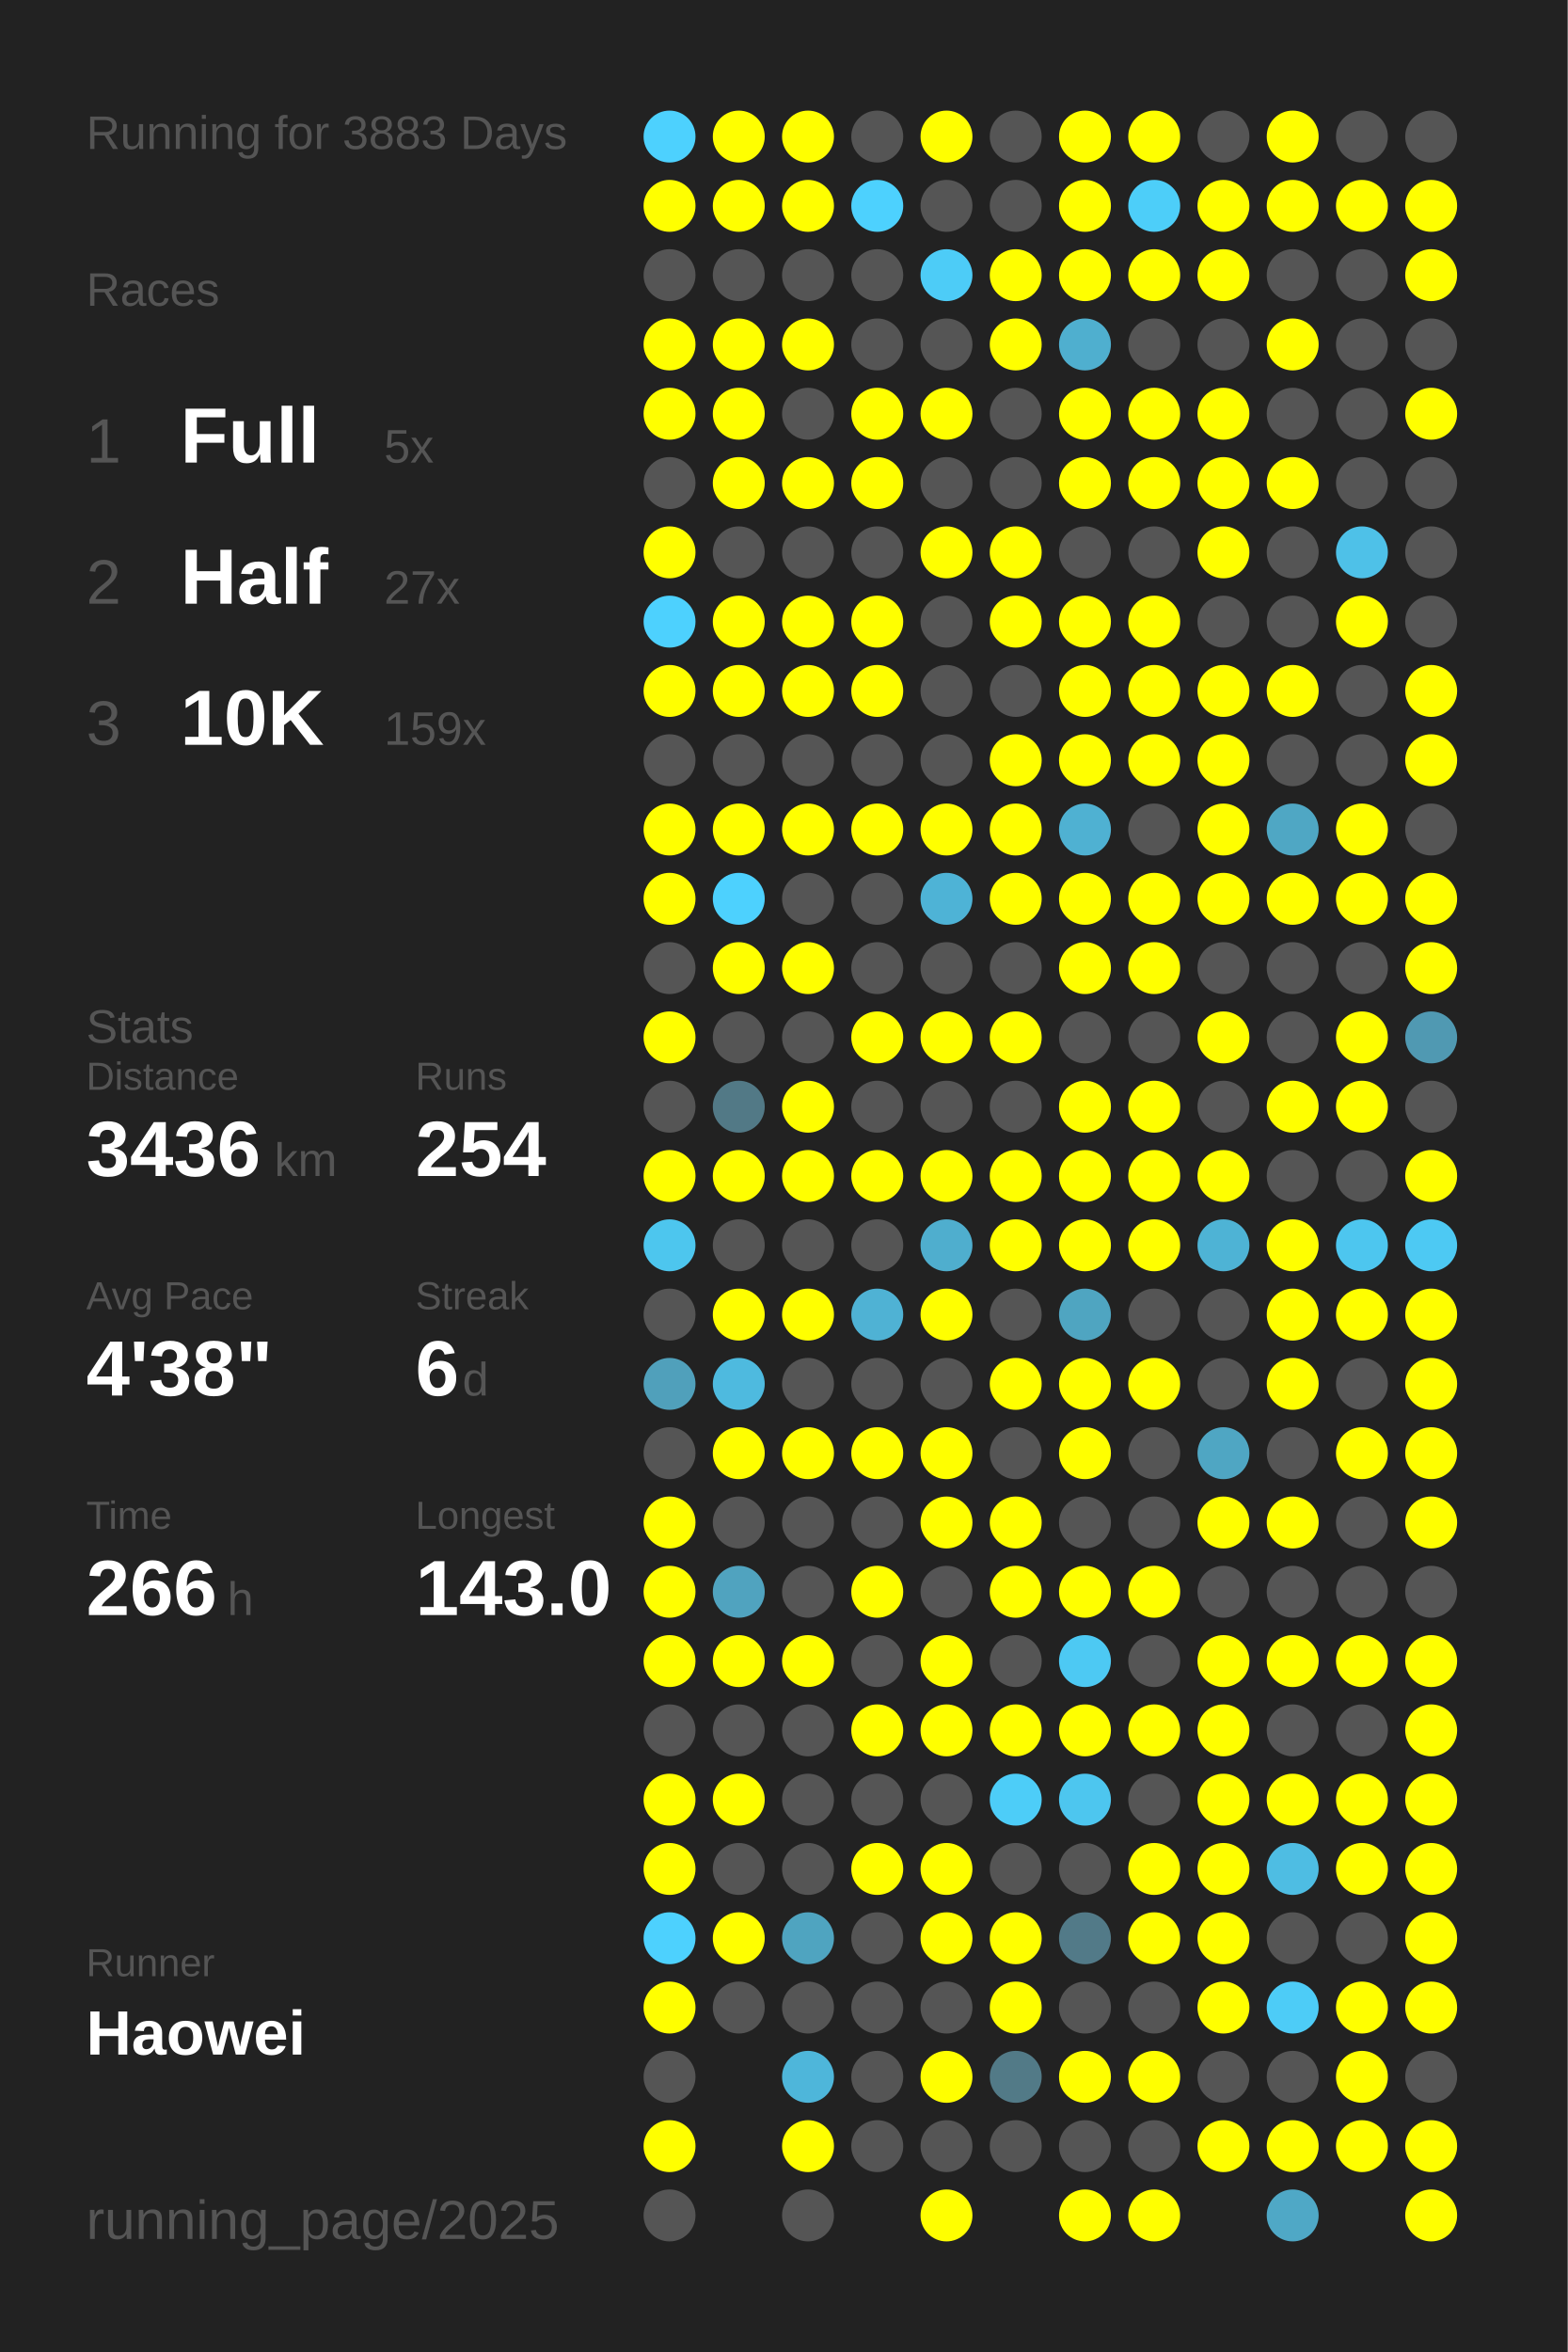
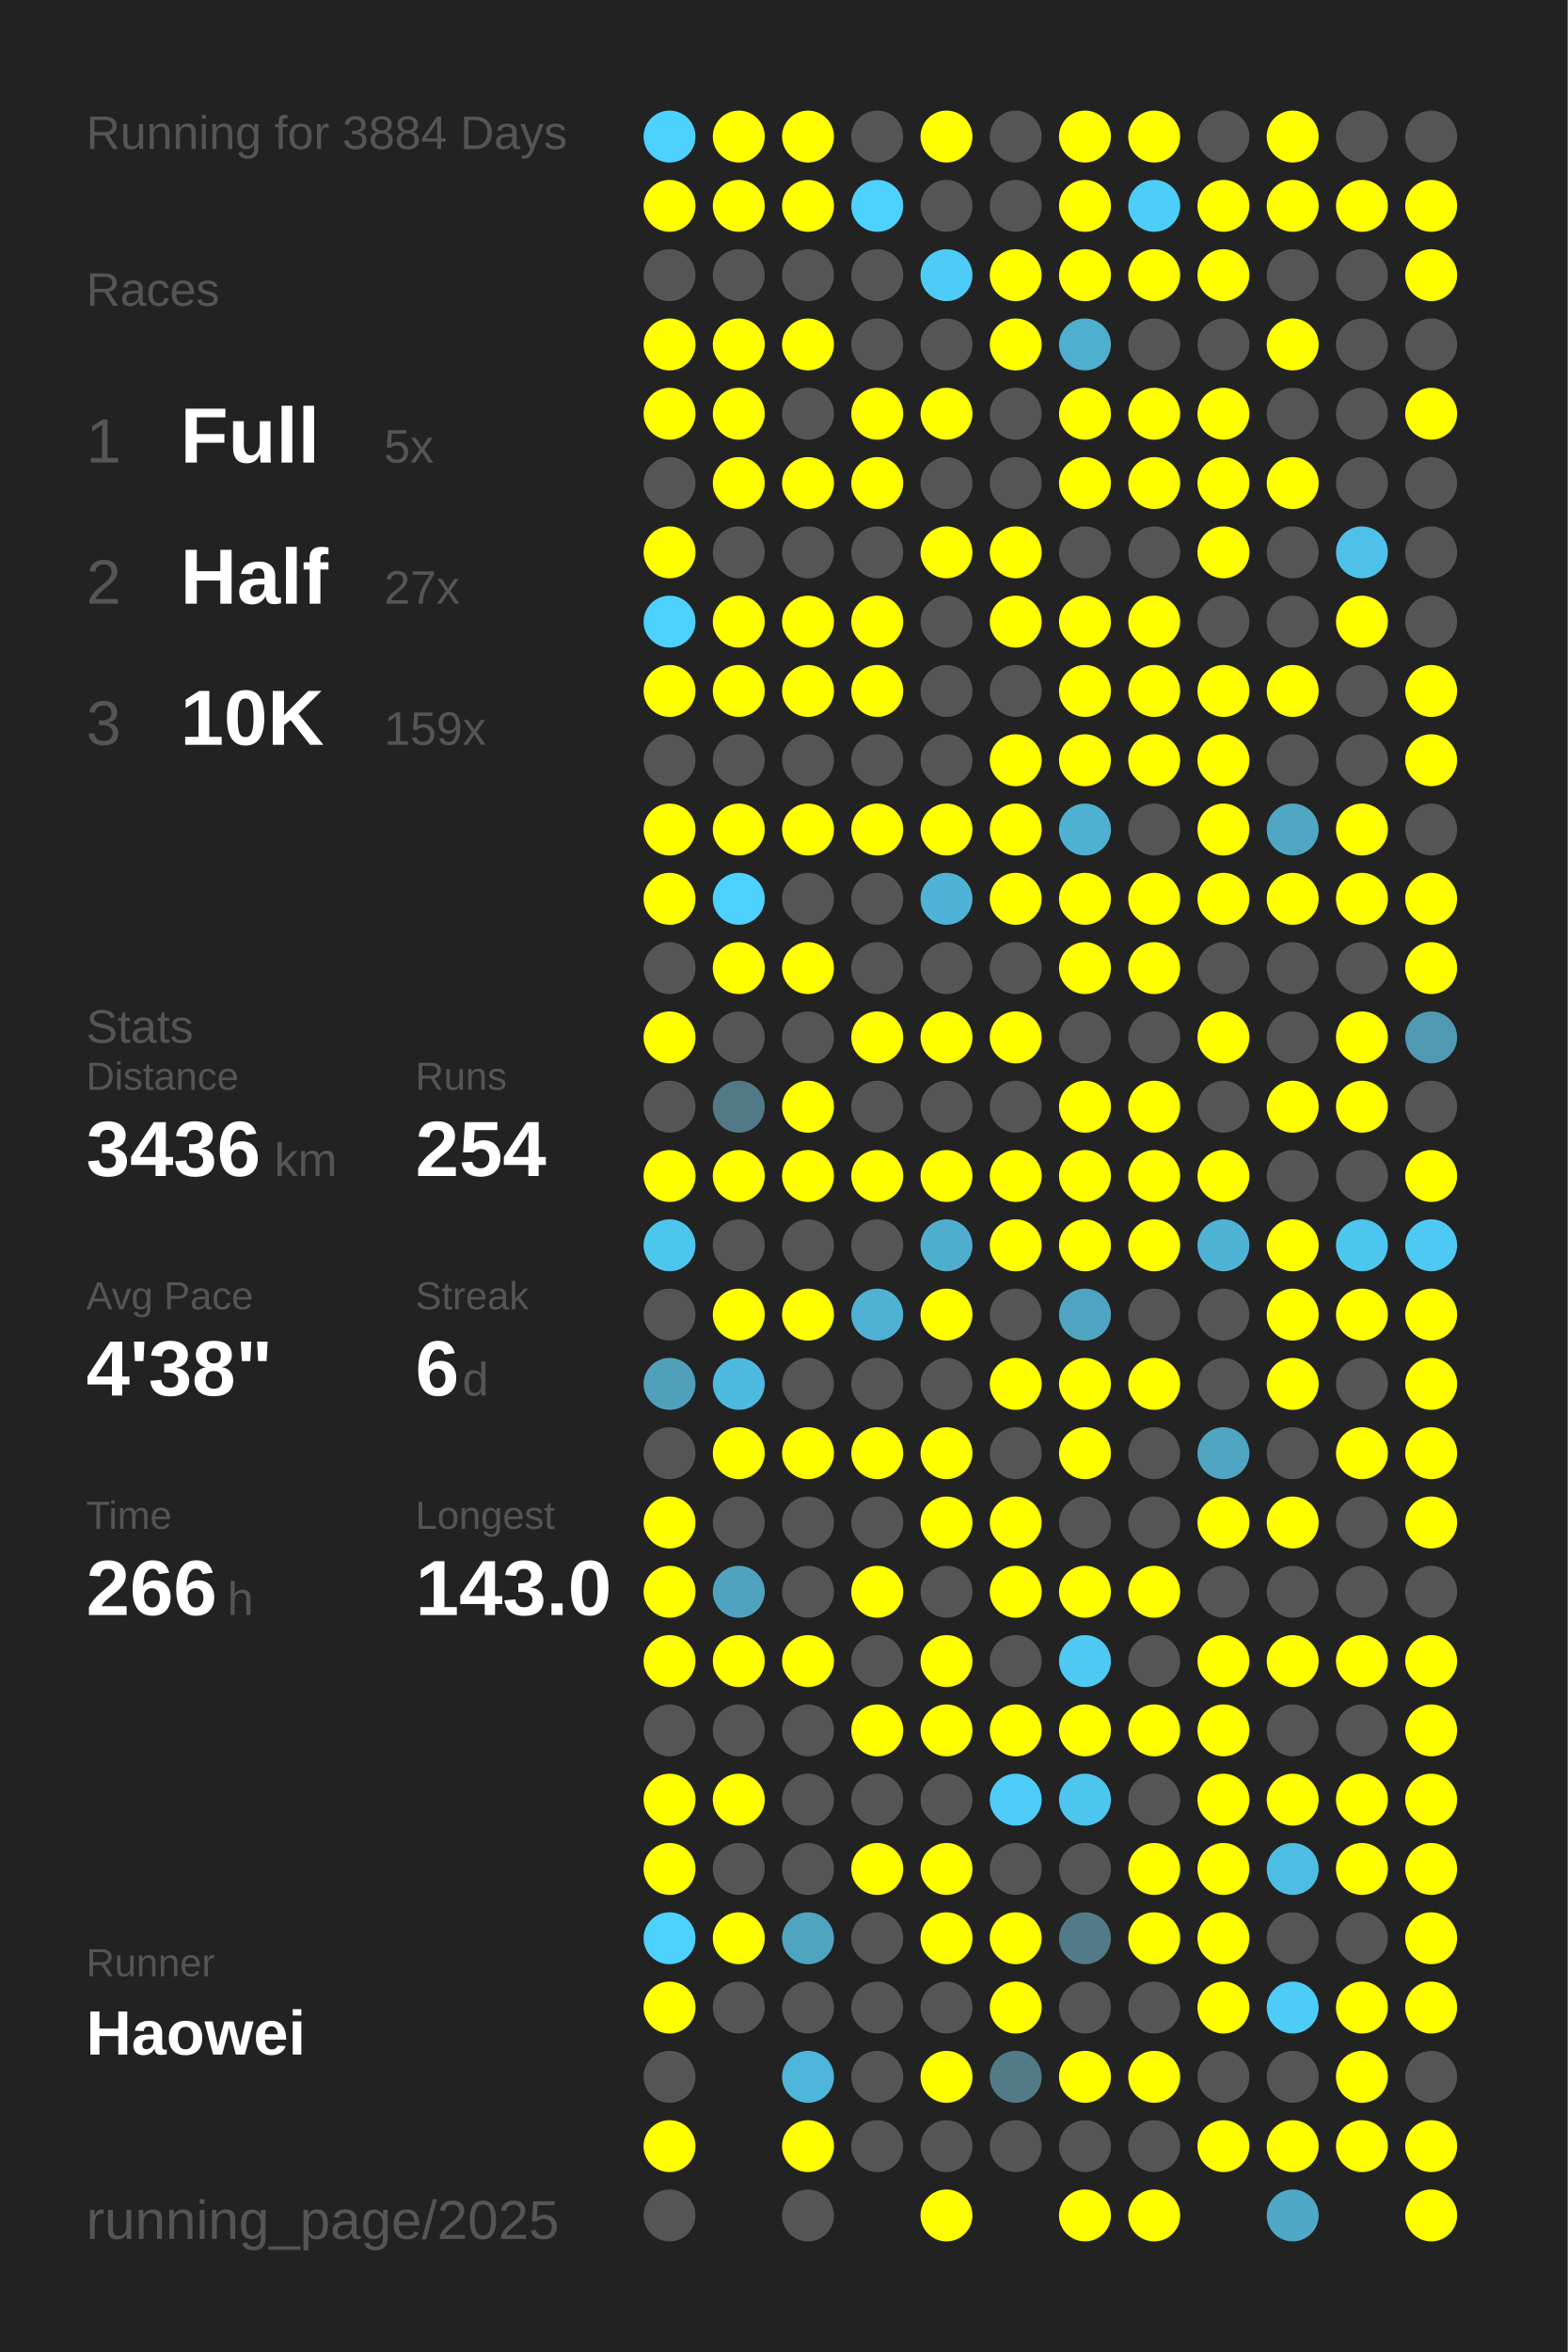
<svg xmlns="http://www.w3.org/2000/svg" baseProfile="full" height="300mm" version="1.1" viewBox="0,0,200,300" width="200mm">
  <defs />
  <rect fill="#222222" height="300" width="200" x="0" y="0" />
-   <text fill="#555555" style="font-size:6px; font-family:Arial;" x="11" y="19">Running for 3883 Days</text>
+   <text fill="#555555" style="font-size:6px; font-family:Arial;" x="11" y="19">Running for 3884 Days</text>
  <text fill="#555555" style="font-size:6px; font-family:Arial;" x="11" y="39">Races</text>
  <text fill="#555555" style="font-size:8px; font-family:Arial;" x="11" y="59">1</text>
  <text fill="#FFFFFF" style="font-size:10px; font-family:Arial; font-weight:bold;" x="23" y="59">Full</text>
  <text fill="#555555" style="font-size:6px; font-family:Arial;" x="49" y="59">5x</text>
  <text fill="#555555" style="font-size:8px; font-family:Arial;" x="11" y="77">2</text>
  <text fill="#FFFFFF" style="font-size:10px; font-family:Arial; font-weight:bold;" x="23" y="77">Half</text>
  <text fill="#555555" style="font-size:6px; font-family:Arial;" x="49" y="77">27x</text>
  <text fill="#555555" style="font-size:8px; font-family:Arial;" x="11" y="95">3</text>
  <text fill="#FFFFFF" style="font-size:10px; font-family:Arial; font-weight:bold;" x="23" y="95">10K</text>
  <text fill="#555555" style="font-size:6px; font-family:Arial;" x="49" y="95">159x</text>
  <text fill="#555555" style="font-size:6px; font-family:Arial;" x="11" y="133">Stats</text>
  <text fill="#555555" style="font-size:5px; font-family:Arial;" x="11" y="139">Distance</text>
  <text fill="#FFFFFF" style="font-size:10px; font-family:Arial; font-weight:bold;" x="11" y="150">3436</text>
  <text fill="#555555" style="font-size:6px; font-family:Arial;" x="35" y="150">km</text>
  <text fill="#555555" style="font-size:5px; font-family:Arial;" x="53" y="139">Runs</text>
  <text fill="#FFFFFF" style="font-size:10px; font-family:Arial; font-weight:bold;" x="53" y="150">254</text>
  <text fill="#555555" style="font-size:5px; font-family:Arial;" x="11" y="167">Avg Pace</text>
  <text fill="#FFFFFF" style="font-size:10px; font-family:Arial; font-weight:bold;" x="11" y="178">4'38"</text>
  <text fill="#555555" style="font-size:5px; font-family:Arial;" x="53" y="167">Streak</text>
  <text fill="#FFFFFF" style="font-size:10px; font-family:Arial; font-weight:bold;" x="53" y="178">6</text>
  <text fill="#555555" style="font-size:6px; font-family:Arial;" x="59" y="178">d</text>
  <text fill="#555555" style="font-size:5px; font-family:Arial;" x="11" y="195">Time</text>
  <text fill="#FFFFFF" style="font-size:10px; font-family:Arial; font-weight:bold;" x="11" y="206">266</text>
  <text fill="#555555" style="font-size:6px; font-family:Arial;" x="29" y="206">h</text>
  <text fill="#555555" style="font-size:5px; font-family:Arial;" x="53" y="195">Longest</text>
  <text fill="#FFFFFF" style="font-size:10px; font-family:Arial; font-weight:bold;" x="53" y="206">143.0</text>
  <text fill="#555555" style="font-size:5px; font-family:Arial;" x="11" y="252.065">Runner</text>
  <text fill="#FFFFFF" style="font-size:8px; font-family:Arial; font-weight:bold;" x="11" y="262.065">Haowei</text>
  <text fill="#555555" style="font-size:7px; font-family:Arial;" x="11" y="285.581">running_page/2025</text>
  <circle cx="85.417" cy="17.419" fill="#4dd1fe" r="3.312" />
  <circle cx="85.417" cy="26.258" fill="#FFFF00" r="3.312" />
  <circle cx="85.417" cy="35.097" fill="#555555" r="3.312" />
  <circle cx="85.417" cy="43.935" fill="#FFFF00" r="3.312" />
  <circle cx="85.417" cy="52.774" fill="#FFFF00" r="3.312" />
  <circle cx="85.417" cy="61.613" fill="#555555" r="3.312" />
  <circle cx="85.417" cy="70.452" fill="#FFFF00" r="3.312" />
  <circle cx="85.417" cy="79.29" fill="#4dd1fe" r="3.312" />
  <circle cx="85.417" cy="88.129" fill="#FFFF00" r="3.312" />
  <circle cx="85.417" cy="96.968" fill="#555555" r="3.312" />
  <circle cx="85.417" cy="105.806" fill="#FFFF00" r="3.312" />
  <circle cx="85.417" cy="114.645" fill="#FFFF00" r="3.312" />
  <circle cx="85.417" cy="123.484" fill="#555555" r="3.312" />
  <circle cx="85.417" cy="132.323" fill="#FFFF00" r="3.312" />
  <circle cx="85.417" cy="141.161" fill="#555555" r="3.312" />
  <circle cx="85.417" cy="150" fill="#FFFF00" r="3.312" />
  <circle cx="85.417" cy="158.839" fill="#4dc6ee" r="3.312" />
  <circle cx="85.417" cy="167.677" fill="#555555" r="3.312" />
  <circle cx="85.417" cy="176.516" fill="#50a0bb" r="3.312" />
  <circle cx="85.417" cy="185.355" fill="#555555" r="3.312" />
  <circle cx="85.417" cy="194.194" fill="#FFFF00" r="3.312" />
  <circle cx="85.417" cy="203.032" fill="#FFFF00" r="3.312" />
  <circle cx="85.417" cy="211.871" fill="#FFFF00" r="3.312" />
  <circle cx="85.417" cy="220.71" fill="#555555" r="3.312" />
  <circle cx="85.417" cy="229.548" fill="#FFFF00" r="3.312" />
  <circle cx="85.417" cy="238.387" fill="#FFFF00" r="3.312" />
  <circle cx="85.417" cy="247.226" fill="#4dd1fe" r="3.312" />
  <circle cx="85.417" cy="256.065" fill="#FFFF00" r="3.312" />
  <circle cx="85.417" cy="264.903" fill="#555555" r="3.312" />
  <circle cx="85.417" cy="273.742" fill="#FFFF00" r="3.312" />
  <circle cx="85.417" cy="282.581" fill="#555555" r="3.312" />
  <circle cx="94.25" cy="17.419" fill="#FFFF00" r="3.312" />
  <circle cx="94.25" cy="26.258" fill="#FFFF00" r="3.312" />
  <circle cx="94.25" cy="35.097" fill="#555555" r="3.312" />
  <circle cx="94.25" cy="43.935" fill="#FFFF00" r="3.312" />
  <circle cx="94.25" cy="52.774" fill="#FFFF00" r="3.312" />
  <circle cx="94.25" cy="61.613" fill="#FFFF00" r="3.312" />
  <circle cx="94.25" cy="70.452" fill="#555555" r="3.312" />
  <circle cx="94.25" cy="79.29" fill="#FFFF00" r="3.312" />
  <circle cx="94.25" cy="88.129" fill="#FFFF00" r="3.312" />
  <circle cx="94.25" cy="96.968" fill="#555555" r="3.312" />
  <circle cx="94.25" cy="105.806" fill="#FFFF00" r="3.312" />
  <circle cx="94.25" cy="114.645" fill="#4dd1fe" r="3.312" />
  <circle cx="94.25" cy="123.484" fill="#FFFF00" r="3.312" />
  <circle cx="94.25" cy="132.323" fill="#555555" r="3.312" />
  <circle cx="94.25" cy="141.161" fill="#527986" r="3.312" />
  <circle cx="94.25" cy="150" fill="#FFFF00" r="3.312" />
  <circle cx="94.25" cy="158.839" fill="#555555" r="3.312" />
  <circle cx="94.25" cy="167.677" fill="#FFFF00" r="3.312" />
  <circle cx="94.25" cy="176.516" fill="#4ebadf" r="3.312" />
  <circle cx="94.25" cy="185.355" fill="#FFFF00" r="3.312" />
  <circle cx="94.25" cy="194.194" fill="#555555" r="3.312" />
  <circle cx="94.25" cy="203.032" fill="#50a3bf" r="3.312" />
  <circle cx="94.25" cy="211.871" fill="#FFFF00" r="3.312" />
  <circle cx="94.25" cy="220.71" fill="#555555" r="3.312" />
  <circle cx="94.25" cy="229.548" fill="#FFFF00" r="3.312" />
  <circle cx="94.25" cy="238.387" fill="#555555" r="3.312" />
  <circle cx="94.25" cy="247.226" fill="#FFFF00" r="3.312" />
  <circle cx="94.25" cy="256.065" fill="#555555" r="3.312" />
  <circle cx="103.083" cy="17.419" fill="#FFFF00" r="3.312" />
  <circle cx="103.083" cy="26.258" fill="#FFFF00" r="3.312" />
  <circle cx="103.083" cy="35.097" fill="#555555" r="3.312" />
  <circle cx="103.083" cy="43.935" fill="#FFFF00" r="3.312" />
  <circle cx="103.083" cy="52.774" fill="#555555" r="3.312" />
  <circle cx="103.083" cy="61.613" fill="#FFFF00" r="3.312" />
  <circle cx="103.083" cy="70.452" fill="#555555" r="3.312" />
  <circle cx="103.083" cy="79.29" fill="#FFFF00" r="3.312" />
  <circle cx="103.083" cy="88.129" fill="#FFFF00" r="3.312" />
  <circle cx="103.083" cy="96.968" fill="#555555" r="3.312" />
  <circle cx="103.083" cy="105.806" fill="#FFFF00" r="3.312" />
  <circle cx="103.083" cy="114.645" fill="#555555" r="3.312" />
  <circle cx="103.083" cy="123.484" fill="#FFFF00" r="3.312" />
  <circle cx="103.083" cy="132.323" fill="#555555" r="3.312" />
  <circle cx="103.083" cy="141.161" fill="#FFFF00" r="3.312" />
  <circle cx="103.083" cy="150" fill="#FFFF00" r="3.312" />
  <circle cx="103.083" cy="158.839" fill="#555555" r="3.312" />
  <circle cx="103.083" cy="167.677" fill="#FFFF00" r="3.312" />
  <circle cx="103.083" cy="176.516" fill="#555555" r="3.312" />
  <circle cx="103.083" cy="185.355" fill="#FFFF00" r="3.312" />
  <circle cx="103.083" cy="194.194" fill="#555555" r="3.312" />
  <circle cx="103.083" cy="203.032" fill="#555555" r="3.312" />
  <circle cx="103.083" cy="211.871" fill="#FFFF00" r="3.312" />
  <circle cx="103.083" cy="220.71" fill="#555555" r="3.312" />
  <circle cx="103.083" cy="229.548" fill="#555555" r="3.312" />
  <circle cx="103.083" cy="238.387" fill="#555555" r="3.312" />
  <circle cx="103.083" cy="247.226" fill="#4fa4c0" r="3.312" />
  <circle cx="103.083" cy="256.065" fill="#555555" r="3.312" />
  <circle cx="103.083" cy="264.903" fill="#4eb6da" r="3.312" />
  <circle cx="103.083" cy="273.742" fill="#FFFF00" r="3.312" />
  <circle cx="103.083" cy="282.581" fill="#555555" r="3.312" />
  <circle cx="111.917" cy="17.419" fill="#555555" r="3.312" />
  <circle cx="111.917" cy="26.258" fill="#4dd1fe" r="3.312" />
  <circle cx="111.917" cy="35.097" fill="#555555" r="3.312" />
  <circle cx="111.917" cy="43.935" fill="#555555" r="3.312" />
  <circle cx="111.917" cy="52.774" fill="#FFFF00" r="3.312" />
  <circle cx="111.917" cy="61.613" fill="#FFFF00" r="3.312" />
  <circle cx="111.917" cy="70.452" fill="#555555" r="3.312" />
  <circle cx="111.917" cy="79.29" fill="#FFFF00" r="3.312" />
  <circle cx="111.917" cy="88.129" fill="#FFFF00" r="3.312" />
  <circle cx="111.917" cy="96.968" fill="#555555" r="3.312" />
  <circle cx="111.917" cy="105.806" fill="#FFFF00" r="3.312" />
  <circle cx="111.917" cy="114.645" fill="#555555" r="3.312" />
  <circle cx="111.917" cy="123.484" fill="#555555" r="3.312" />
  <circle cx="111.917" cy="132.323" fill="#FFFF00" r="3.312" />
  <circle cx="111.917" cy="141.161" fill="#555555" r="3.312" />
  <circle cx="111.917" cy="150" fill="#FFFF00" r="3.312" />
  <circle cx="111.917" cy="158.839" fill="#555555" r="3.312" />
  <circle cx="111.917" cy="167.677" fill="#4fb2d4" r="3.312" />
  <circle cx="111.917" cy="176.516" fill="#555555" r="3.312" />
  <circle cx="111.917" cy="185.355" fill="#FFFF00" r="3.312" />
  <circle cx="111.917" cy="194.194" fill="#555555" r="3.312" />
  <circle cx="111.917" cy="203.032" fill="#FFFF00" r="3.312" />
  <circle cx="111.917" cy="211.871" fill="#555555" r="3.312" />
  <circle cx="111.917" cy="220.71" fill="#FFFF00" r="3.312" />
  <circle cx="111.917" cy="229.548" fill="#555555" r="3.312" />
  <circle cx="111.917" cy="238.387" fill="#FFFF00" r="3.312" />
  <circle cx="111.917" cy="247.226" fill="#555555" r="3.312" />
  <circle cx="111.917" cy="256.065" fill="#555555" r="3.312" />
  <circle cx="111.917" cy="264.903" fill="#555555" r="3.312" />
  <circle cx="111.917" cy="273.742" fill="#555555" r="3.312" />
  <circle cx="120.75" cy="17.419" fill="#FFFF00" r="3.312" />
  <circle cx="120.75" cy="26.258" fill="#555555" r="3.312" />
  <circle cx="120.75" cy="35.097" fill="#4dccf7" r="3.312" />
  <circle cx="120.75" cy="43.935" fill="#555555" r="3.312" />
  <circle cx="120.75" cy="52.774" fill="#FFFF00" r="3.312" />
  <circle cx="120.75" cy="61.613" fill="#555555" r="3.312" />
  <circle cx="120.75" cy="70.452" fill="#FFFF00" r="3.312" />
  <circle cx="120.75" cy="79.29" fill="#555555" r="3.312" />
  <circle cx="120.75" cy="88.129" fill="#555555" r="3.312" />
  <circle cx="120.75" cy="96.968" fill="#555555" r="3.312" />
  <circle cx="120.75" cy="105.806" fill="#FFFF00" r="3.312" />
  <circle cx="120.75" cy="114.645" fill="#4eb3d6" r="3.312" />
  <circle cx="120.75" cy="123.484" fill="#555555" r="3.312" />
  <circle cx="120.75" cy="132.323" fill="#FFFF00" r="3.312" />
  <circle cx="120.75" cy="141.161" fill="#555555" r="3.312" />
  <circle cx="120.75" cy="150" fill="#FFFF00" r="3.312" />
  <circle cx="120.75" cy="158.839" fill="#4faece" r="3.312" />
  <circle cx="120.75" cy="167.677" fill="#FFFF00" r="3.312" />
  <circle cx="120.75" cy="176.516" fill="#555555" r="3.312" />
  <circle cx="120.75" cy="185.355" fill="#FFFF00" r="3.312" />
  <circle cx="120.75" cy="194.194" fill="#FFFF00" r="3.312" />
  <circle cx="120.75" cy="203.032" fill="#555555" r="3.312" />
  <circle cx="120.75" cy="211.871" fill="#FFFF00" r="3.312" />
  <circle cx="120.75" cy="220.71" fill="#FFFF00" r="3.312" />
  <circle cx="120.75" cy="229.548" fill="#555555" r="3.312" />
  <circle cx="120.75" cy="238.387" fill="#FFFF00" r="3.312" />
  <circle cx="120.75" cy="247.226" fill="#FFFF00" r="3.312" />
  <circle cx="120.75" cy="256.065" fill="#555555" r="3.312" />
  <circle cx="120.75" cy="264.903" fill="#FFFF00" r="3.312" />
  <circle cx="120.75" cy="273.742" fill="#555555" r="3.312" />
  <circle cx="120.75" cy="282.581" fill="#FFFF00" r="3.312" />
  <circle cx="129.583" cy="17.419" fill="#555555" r="3.312" />
  <circle cx="129.583" cy="26.258" fill="#555555" r="3.312" />
  <circle cx="129.583" cy="35.097" fill="#FFFF00" r="3.312" />
  <circle cx="129.583" cy="43.935" fill="#FFFF00" r="3.312" />
  <circle cx="129.583" cy="52.774" fill="#555555" r="3.312" />
  <circle cx="129.583" cy="61.613" fill="#555555" r="3.312" />
  <circle cx="129.583" cy="70.452" fill="#FFFF00" r="3.312" />
  <circle cx="129.583" cy="79.29" fill="#FFFF00" r="3.312" />
  <circle cx="129.583" cy="88.129" fill="#555555" r="3.312" />
  <circle cx="129.583" cy="96.968" fill="#FFFF00" r="3.312" />
  <circle cx="129.583" cy="105.806" fill="#FFFF00" r="3.312" />
  <circle cx="129.583" cy="114.645" fill="#FFFF00" r="3.312" />
  <circle cx="129.583" cy="123.484" fill="#555555" r="3.312" />
  <circle cx="129.583" cy="132.323" fill="#FFFF00" r="3.312" />
  <circle cx="129.583" cy="141.161" fill="#555555" r="3.312" />
  <circle cx="129.583" cy="150" fill="#FFFF00" r="3.312" />
  <circle cx="129.583" cy="158.839" fill="#FFFF00" r="3.312" />
  <circle cx="129.583" cy="167.677" fill="#555555" r="3.312" />
  <circle cx="129.583" cy="176.516" fill="#FFFF00" r="3.312" />
  <circle cx="129.583" cy="185.355" fill="#555555" r="3.312" />
  <circle cx="129.583" cy="194.194" fill="#FFFF00" r="3.312" />
  <circle cx="129.583" cy="203.032" fill="#FFFF00" r="3.312" />
  <circle cx="129.583" cy="211.871" fill="#555555" r="3.312" />
  <circle cx="129.583" cy="220.71" fill="#FFFF00" r="3.312" />
  <circle cx="129.583" cy="229.548" fill="#4dcdf8" r="3.312" />
  <circle cx="129.583" cy="238.387" fill="#555555" r="3.312" />
  <circle cx="129.583" cy="247.226" fill="#FFFF00" r="3.312" />
  <circle cx="129.583" cy="256.065" fill="#FFFF00" r="3.312" />
  <circle cx="129.583" cy="264.903" fill="#527a87" r="3.312" />
  <circle cx="129.583" cy="273.742" fill="#555555" r="3.312" />
  <circle cx="138.417" cy="17.419" fill="#FFFF00" r="3.312" />
  <circle cx="138.417" cy="26.258" fill="#FFFF00" r="3.312" />
  <circle cx="138.417" cy="35.097" fill="#FFFF00" r="3.312" />
  <circle cx="138.417" cy="43.935" fill="#4fafcf" r="3.312" />
  <circle cx="138.417" cy="52.774" fill="#FFFF00" r="3.312" />
  <circle cx="138.417" cy="61.613" fill="#FFFF00" r="3.312" />
  <circle cx="138.417" cy="70.452" fill="#555555" r="3.312" />
  <circle cx="138.417" cy="79.29" fill="#FFFF00" r="3.312" />
  <circle cx="138.417" cy="88.129" fill="#FFFF00" r="3.312" />
  <circle cx="138.417" cy="96.968" fill="#FFFF00" r="3.312" />
  <circle cx="138.417" cy="105.806" fill="#4fb1d2" r="3.312" />
  <circle cx="138.417" cy="114.645" fill="#FFFF00" r="3.312" />
  <circle cx="138.417" cy="123.484" fill="#FFFF00" r="3.312" />
  <circle cx="138.417" cy="132.323" fill="#555555" r="3.312" />
  <circle cx="138.417" cy="141.161" fill="#FFFF00" r="3.312" />
  <circle cx="138.417" cy="150" fill="#FFFF00" r="3.312" />
  <circle cx="138.417" cy="158.839" fill="#FFFF00" r="3.312" />
  <circle cx="138.417" cy="167.677" fill="#4fa5c1" r="3.312" />
  <circle cx="138.417" cy="176.516" fill="#FFFF00" r="3.312" />
  <circle cx="138.417" cy="185.355" fill="#FFFF00" r="3.312" />
  <circle cx="138.417" cy="194.194" fill="#555555" r="3.312" />
  <circle cx="138.417" cy="203.032" fill="#FFFF00" r="3.312" />
  <circle cx="138.417" cy="211.871" fill="#4dc9f3" r="3.312" />
  <circle cx="138.417" cy="220.71" fill="#FFFF00" r="3.312" />
  <circle cx="138.417" cy="229.548" fill="#4dc6ef" r="3.312" />
  <circle cx="138.417" cy="238.387" fill="#555555" r="3.312" />
  <circle cx="138.417" cy="247.226" fill="#527a88" r="3.312" />
  <circle cx="138.417" cy="256.065" fill="#555555" r="3.312" />
  <circle cx="138.417" cy="264.903" fill="#FFFF00" r="3.312" />
  <circle cx="138.417" cy="273.742" fill="#555555" r="3.312" />
  <circle cx="138.417" cy="282.581" fill="#FFFF00" r="3.312" />
  <circle cx="147.25" cy="17.419" fill="#FFFF00" r="3.312" />
  <circle cx="147.25" cy="26.258" fill="#4dcef9" r="3.312" />
  <circle cx="147.25" cy="35.097" fill="#FFFF00" r="3.312" />
  <circle cx="147.25" cy="43.935" fill="#555555" r="3.312" />
  <circle cx="147.25" cy="52.774" fill="#FFFF00" r="3.312" />
  <circle cx="147.25" cy="61.613" fill="#FFFF00" r="3.312" />
  <circle cx="147.25" cy="70.452" fill="#555555" r="3.312" />
  <circle cx="147.25" cy="79.29" fill="#FFFF00" r="3.312" />
  <circle cx="147.25" cy="88.129" fill="#FFFF00" r="3.312" />
  <circle cx="147.25" cy="96.968" fill="#FFFF00" r="3.312" />
  <circle cx="147.25" cy="105.806" fill="#555555" r="3.312" />
  <circle cx="147.25" cy="114.645" fill="#FFFF00" r="3.312" />
  <circle cx="147.25" cy="123.484" fill="#FFFF00" r="3.312" />
  <circle cx="147.25" cy="132.323" fill="#555555" r="3.312" />
  <circle cx="147.25" cy="141.161" fill="#FFFF00" r="3.312" />
  <circle cx="147.25" cy="150" fill="#FFFF00" r="3.312" />
  <circle cx="147.25" cy="158.839" fill="#FFFF00" r="3.312" />
  <circle cx="147.25" cy="167.677" fill="#555555" r="3.312" />
  <circle cx="147.25" cy="176.516" fill="#FFFF00" r="3.312" />
  <circle cx="147.25" cy="185.355" fill="#555555" r="3.312" />
  <circle cx="147.25" cy="194.194" fill="#555555" r="3.312" />
  <circle cx="147.25" cy="203.032" fill="#FFFF00" r="3.312" />
  <circle cx="147.25" cy="211.871" fill="#555555" r="3.312" />
  <circle cx="147.25" cy="220.71" fill="#FFFF00" r="3.312" />
  <circle cx="147.25" cy="229.548" fill="#555555" r="3.312" />
  <circle cx="147.25" cy="238.387" fill="#FFFF00" r="3.312" />
  <circle cx="147.25" cy="247.226" fill="#FFFF00" r="3.312" />
  <circle cx="147.25" cy="256.065" fill="#555555" r="3.312" />
  <circle cx="147.25" cy="264.903" fill="#FFFF00" r="3.312" />
  <circle cx="147.25" cy="273.742" fill="#555555" r="3.312" />
  <circle cx="147.25" cy="282.581" fill="#FFFF00" r="3.312" />
  <circle cx="156.083" cy="17.419" fill="#555555" r="3.312" />
  <circle cx="156.083" cy="26.258" fill="#FFFF00" r="3.312" />
  <circle cx="156.083" cy="35.097" fill="#FFFF00" r="3.312" />
  <circle cx="156.083" cy="43.935" fill="#555555" r="3.312" />
  <circle cx="156.083" cy="52.774" fill="#FFFF00" r="3.312" />
  <circle cx="156.083" cy="61.613" fill="#FFFF00" r="3.312" />
  <circle cx="156.083" cy="70.452" fill="#FFFF00" r="3.312" />
  <circle cx="156.083" cy="79.29" fill="#555555" r="3.312" />
  <circle cx="156.083" cy="88.129" fill="#FFFF00" r="3.312" />
  <circle cx="156.083" cy="96.968" fill="#FFFF00" r="3.312" />
  <circle cx="156.083" cy="105.806" fill="#FFFF00" r="3.312" />
  <circle cx="156.083" cy="114.645" fill="#FFFF00" r="3.312" />
  <circle cx="156.083" cy="123.484" fill="#555555" r="3.312" />
  <circle cx="156.083" cy="132.323" fill="#FFFF00" r="3.312" />
  <circle cx="156.083" cy="141.161" fill="#555555" r="3.312" />
  <circle cx="156.083" cy="150" fill="#FFFF00" r="3.312" />
  <circle cx="156.083" cy="158.839" fill="#4eb3d5" r="3.312" />
  <circle cx="156.083" cy="167.677" fill="#555555" r="3.312" />
  <circle cx="156.083" cy="176.516" fill="#555555" r="3.312" />
  <circle cx="156.083" cy="185.355" fill="#4fa6c3" r="3.312" />
  <circle cx="156.083" cy="194.194" fill="#FFFF00" r="3.312" />
  <circle cx="156.083" cy="203.032" fill="#555555" r="3.312" />
  <circle cx="156.083" cy="211.871" fill="#FFFF00" r="3.312" />
  <circle cx="156.083" cy="220.71" fill="#FFFF00" r="3.312" />
  <circle cx="156.083" cy="229.548" fill="#FFFF00" r="3.312" />
  <circle cx="156.083" cy="238.387" fill="#FFFF00" r="3.312" />
  <circle cx="156.083" cy="247.226" fill="#FFFF00" r="3.312" />
  <circle cx="156.083" cy="256.065" fill="#FFFF00" r="3.312" />
  <circle cx="156.083" cy="264.903" fill="#555555" r="3.312" />
  <circle cx="156.083" cy="273.742" fill="#FFFF00" r="3.312" />
  <circle cx="164.917" cy="17.419" fill="#FFFF00" r="3.312" />
  <circle cx="164.917" cy="26.258" fill="#FFFF00" r="3.312" />
  <circle cx="164.917" cy="35.097" fill="#555555" r="3.312" />
  <circle cx="164.917" cy="43.935" fill="#FFFF00" r="3.312" />
  <circle cx="164.917" cy="52.774" fill="#555555" r="3.312" />
  <circle cx="164.917" cy="61.613" fill="#FFFF00" r="3.312" />
  <circle cx="164.917" cy="70.452" fill="#555555" r="3.312" />
  <circle cx="164.917" cy="79.29" fill="#555555" r="3.312" />
  <circle cx="164.917" cy="88.129" fill="#FFFF00" r="3.312" />
  <circle cx="164.917" cy="96.968" fill="#555555" r="3.312" />
  <circle cx="164.917" cy="105.806" fill="#4fa7c4" r="3.312" />
  <circle cx="164.917" cy="114.645" fill="#FFFF00" r="3.312" />
  <circle cx="164.917" cy="123.484" fill="#555555" r="3.312" />
  <circle cx="164.917" cy="132.323" fill="#555555" r="3.312" />
  <circle cx="164.917" cy="141.161" fill="#FFFF00" r="3.312" />
  <circle cx="164.917" cy="150" fill="#555555" r="3.312" />
  <circle cx="164.917" cy="158.839" fill="#FFFF00" r="3.312" />
  <circle cx="164.917" cy="167.677" fill="#FFFF00" r="3.312" />
  <circle cx="164.917" cy="176.516" fill="#FFFF00" r="3.312" />
  <circle cx="164.917" cy="185.355" fill="#555555" r="3.312" />
  <circle cx="164.917" cy="194.194" fill="#FFFF00" r="3.312" />
  <circle cx="164.917" cy="203.032" fill="#555555" r="3.312" />
  <circle cx="164.917" cy="211.871" fill="#FFFF00" r="3.312" />
  <circle cx="164.917" cy="220.71" fill="#555555" r="3.312" />
  <circle cx="164.917" cy="229.548" fill="#FFFF00" r="3.312" />
  <circle cx="164.917" cy="238.387" fill="#4ebde3" r="3.312" />
  <circle cx="164.917" cy="247.226" fill="#555555" r="3.312" />
  <circle cx="164.917" cy="256.065" fill="#4dccf7" r="3.312" />
  <circle cx="164.917" cy="264.903" fill="#555555" r="3.312" />
  <circle cx="164.917" cy="273.742" fill="#FFFF00" r="3.312" />
  <circle cx="164.917" cy="282.581" fill="#4fa8c6" r="3.312" />
  <circle cx="173.75" cy="17.419" fill="#555555" r="3.312" />
  <circle cx="173.75" cy="26.258" fill="#FFFF00" r="3.312" />
  <circle cx="173.75" cy="35.097" fill="#555555" r="3.312" />
  <circle cx="173.75" cy="43.935" fill="#555555" r="3.312" />
  <circle cx="173.75" cy="52.774" fill="#555555" r="3.312" />
  <circle cx="173.75" cy="61.613" fill="#555555" r="3.312" />
  <circle cx="173.75" cy="70.452" fill="#4ec1e8" r="3.312" />
  <circle cx="173.75" cy="79.29" fill="#FFFF00" r="3.312" />
  <circle cx="173.75" cy="88.129" fill="#555555" r="3.312" />
  <circle cx="173.75" cy="96.968" fill="#555555" r="3.312" />
  <circle cx="173.75" cy="105.806" fill="#FFFF00" r="3.312" />
  <circle cx="173.75" cy="114.645" fill="#FFFF00" r="3.312" />
  <circle cx="173.75" cy="123.484" fill="#555555" r="3.312" />
  <circle cx="173.75" cy="132.323" fill="#FFFF00" r="3.312" />
  <circle cx="173.75" cy="141.161" fill="#FFFF00" r="3.312" />
  <circle cx="173.75" cy="150" fill="#555555" r="3.312" />
  <circle cx="173.75" cy="158.839" fill="#4dc6ef" r="3.312" />
  <circle cx="173.75" cy="167.677" fill="#FFFF00" r="3.312" />
  <circle cx="173.75" cy="176.516" fill="#555555" r="3.312" />
  <circle cx="173.75" cy="185.355" fill="#FFFF00" r="3.312" />
  <circle cx="173.75" cy="194.194" fill="#555555" r="3.312" />
  <circle cx="173.75" cy="203.032" fill="#555555" r="3.312" />
  <circle cx="173.75" cy="211.871" fill="#FFFF00" r="3.312" />
  <circle cx="173.75" cy="220.71" fill="#555555" r="3.312" />
  <circle cx="173.75" cy="229.548" fill="#FFFF00" r="3.312" />
  <circle cx="173.75" cy="238.387" fill="#FFFF00" r="3.312" />
  <circle cx="173.75" cy="247.226" fill="#555555" r="3.312" />
  <circle cx="173.75" cy="256.065" fill="#FFFF00" r="3.312" />
  <circle cx="173.75" cy="264.903" fill="#FFFF00" r="3.312" />
  <circle cx="173.75" cy="273.742" fill="#FFFF00" r="3.312" />
  <circle cx="182.583" cy="17.419" fill="#555555" r="3.312" />
  <circle cx="182.583" cy="26.258" fill="#FFFF00" r="3.312" />
  <circle cx="182.583" cy="35.097" fill="#FFFF00" r="3.312" />
  <circle cx="182.583" cy="43.935" fill="#555555" r="3.312" />
  <circle cx="182.583" cy="52.774" fill="#FFFF00" r="3.312" />
  <circle cx="182.583" cy="61.613" fill="#555555" r="3.312" />
  <circle cx="182.583" cy="70.452" fill="#555555" r="3.312" />
  <circle cx="182.583" cy="79.29" fill="#555555" r="3.312" />
  <circle cx="182.583" cy="88.129" fill="#FFFF00" r="3.312" />
  <circle cx="182.583" cy="96.968" fill="#FFFF00" r="3.312" />
  <circle cx="182.583" cy="105.806" fill="#555555" r="3.312" />
  <circle cx="182.583" cy="114.645" fill="#FFFF00" r="3.312" />
  <circle cx="182.583" cy="123.484" fill="#FFFF00" r="3.312" />
  <circle cx="182.583" cy="132.323" fill="#5099b2" r="3.312" />
  <circle cx="182.583" cy="141.161" fill="#555555" r="3.312" />
  <circle cx="182.583" cy="150" fill="#FFFF00" r="3.312" />
  <circle cx="182.583" cy="158.839" fill="#4dc9f3" r="3.312" />
  <circle cx="182.583" cy="167.677" fill="#FFFF00" r="3.312" />
  <circle cx="182.583" cy="176.516" fill="#FFFF00" r="3.312" />
  <circle cx="182.583" cy="185.355" fill="#FFFF00" r="3.312" />
  <circle cx="182.583" cy="194.194" fill="#FFFF00" r="3.312" />
  <circle cx="182.583" cy="203.032" fill="#555555" r="3.312" />
  <circle cx="182.583" cy="211.871" fill="#FFFF00" r="3.312" />
  <circle cx="182.583" cy="220.71" fill="#FFFF00" r="3.312" />
  <circle cx="182.583" cy="229.548" fill="#FFFF00" r="3.312" />
  <circle cx="182.583" cy="238.387" fill="#FFFF00" r="3.312" />
  <circle cx="182.583" cy="247.226" fill="#FFFF00" r="3.312" />
  <circle cx="182.583" cy="256.065" fill="#FFFF00" r="3.312" />
  <circle cx="182.583" cy="264.903" fill="#555555" r="3.312" />
  <circle cx="182.583" cy="273.742" fill="#FFFF00" r="3.312" />
  <circle cx="182.583" cy="282.581" fill="#FFFF00" r="3.312" />
</svg>
